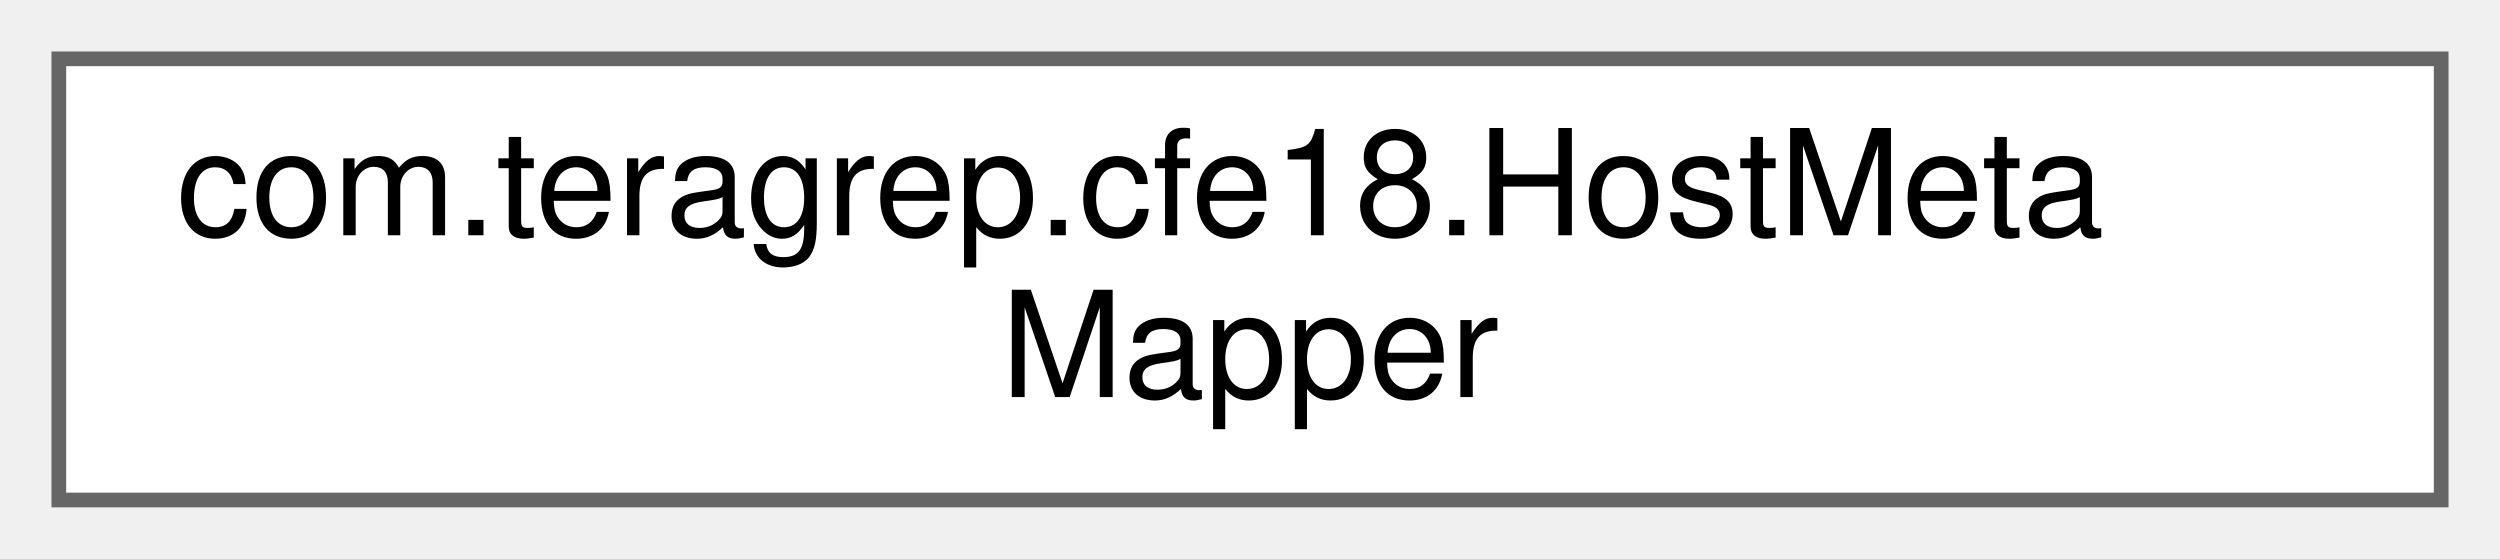
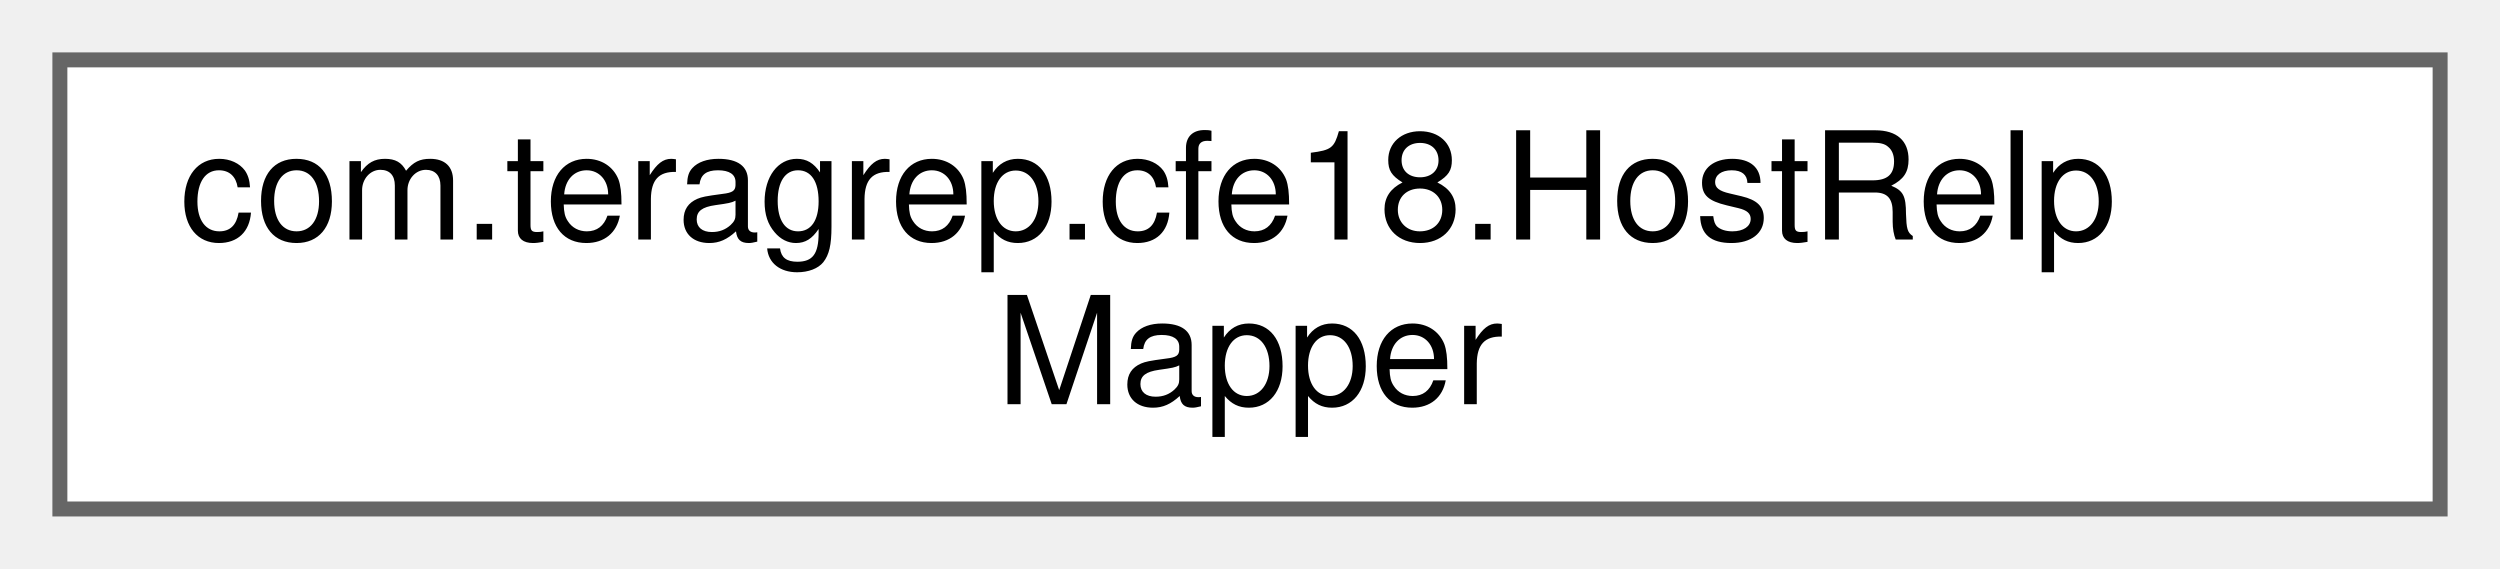
- <svg xmlns="http://www.w3.org/2000/svg" xmlns:xlink="http://www.w3.org/1999/xlink" width="170pt" height="38pt" viewBox="0.00 0.00 170.00 38.00">
+ <svg xmlns="http://www.w3.org/2000/svg" xmlns:xlink="http://www.w3.org/1999/xlink" width="167pt" height="38pt" viewBox="0.00 0.00 167.00 38.00">
  <g id="graph0" class="graph" transform="scale(1 1) rotate(0) translate(4 34)">
    <g id="Node000000" class="node">
      <g id="a_Node000000">
-         <a xlink:href="interfacecom_1_1teragrep_1_1cfe18_1_1HostMetaMapper.html" target="_top" xlink:title=" ">
-           <polygon fill="white" stroke="#666666" points="162,-30 0,-30 0,0 162,0 162,-30" />
-           <text text-anchor="start" x="8" y="-18" font-family="Helvetica,sans-Serif" font-size="10.00">com.teragrep.cfe18.HostMeta</text>
-           <text text-anchor="middle" x="81" y="-7" font-family="Helvetica,sans-Serif" font-size="10.00">Mapper</text>
+         <a xlink:href="interfacecom_1_1teragrep_1_1cfe18_1_1HostRelpMapper.html" target="_top" xlink:title=" ">
+           <polygon fill="white" stroke="#666666" points="159,-30 0,-30 0,0 159,0 159,-30" />
+           <text text-anchor="start" x="8" y="-18" font-family="Helvetica,sans-Serif" font-size="10.00">com.teragrep.cfe18.HostRelp</text>
+           <text text-anchor="middle" x="79.5" y="-7" font-family="Helvetica,sans-Serif" font-size="10.00">Mapper</text>
        </a>
      </g>
    </g>
  </g>
</svg>
